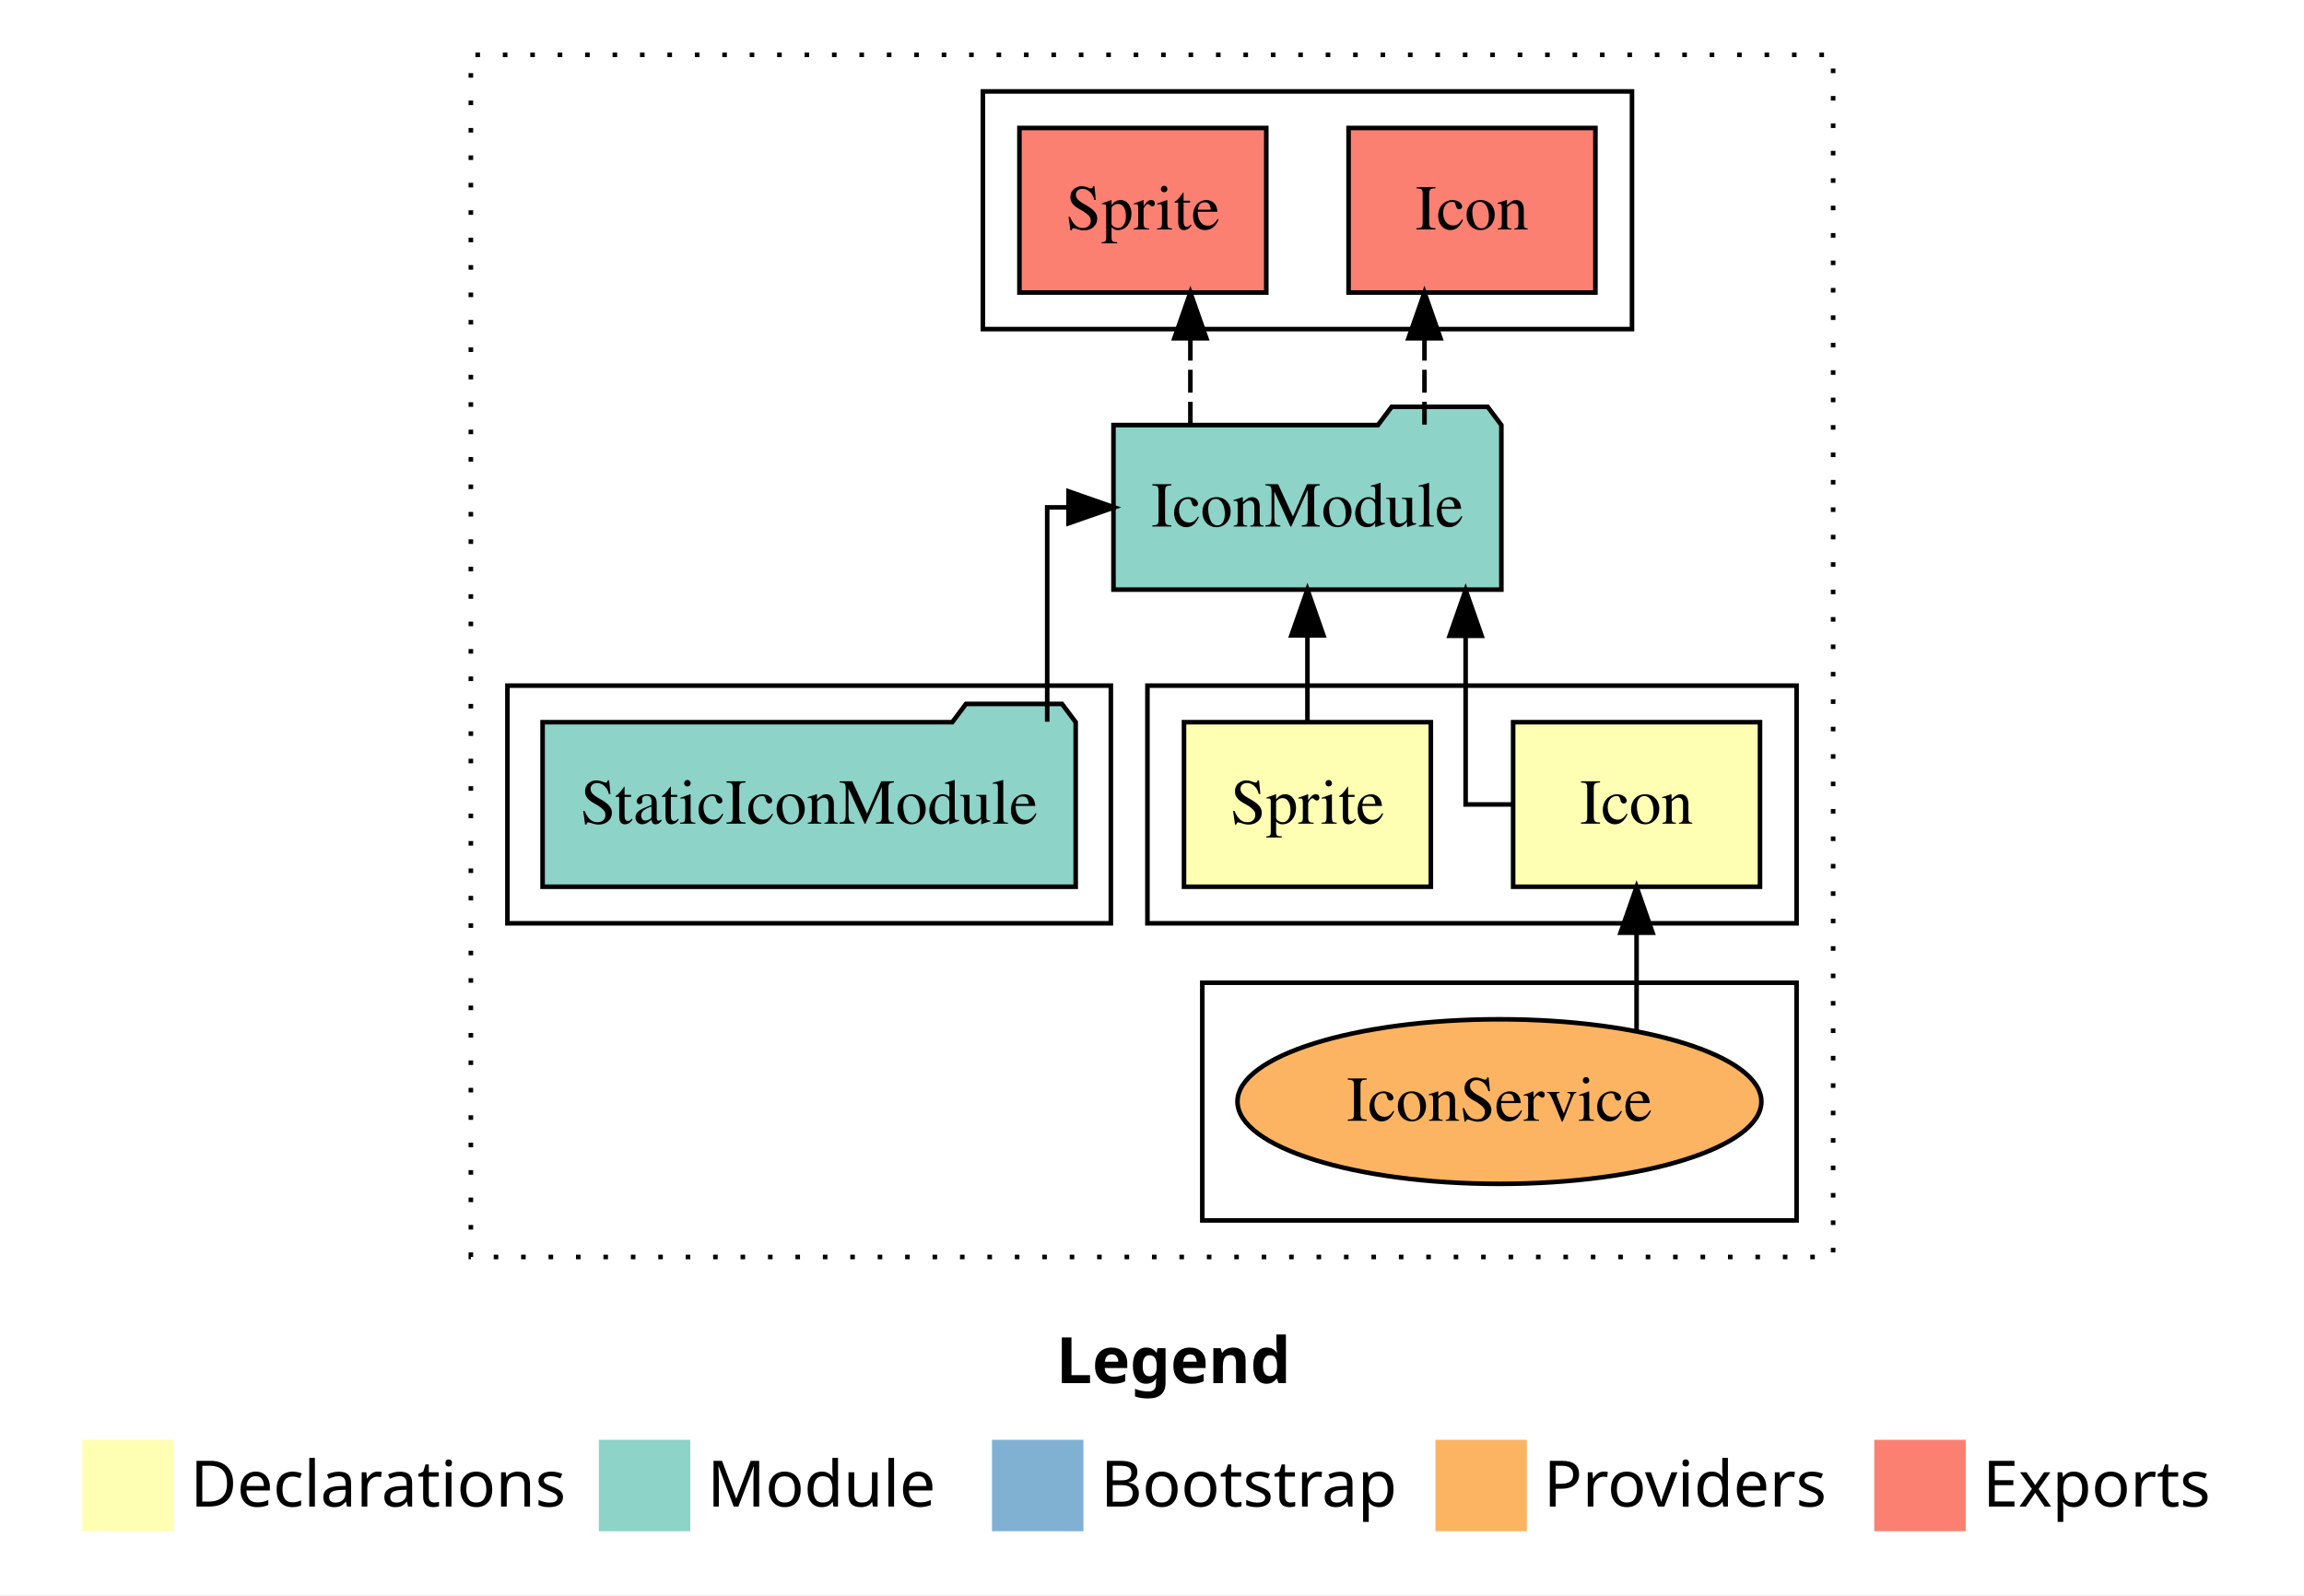
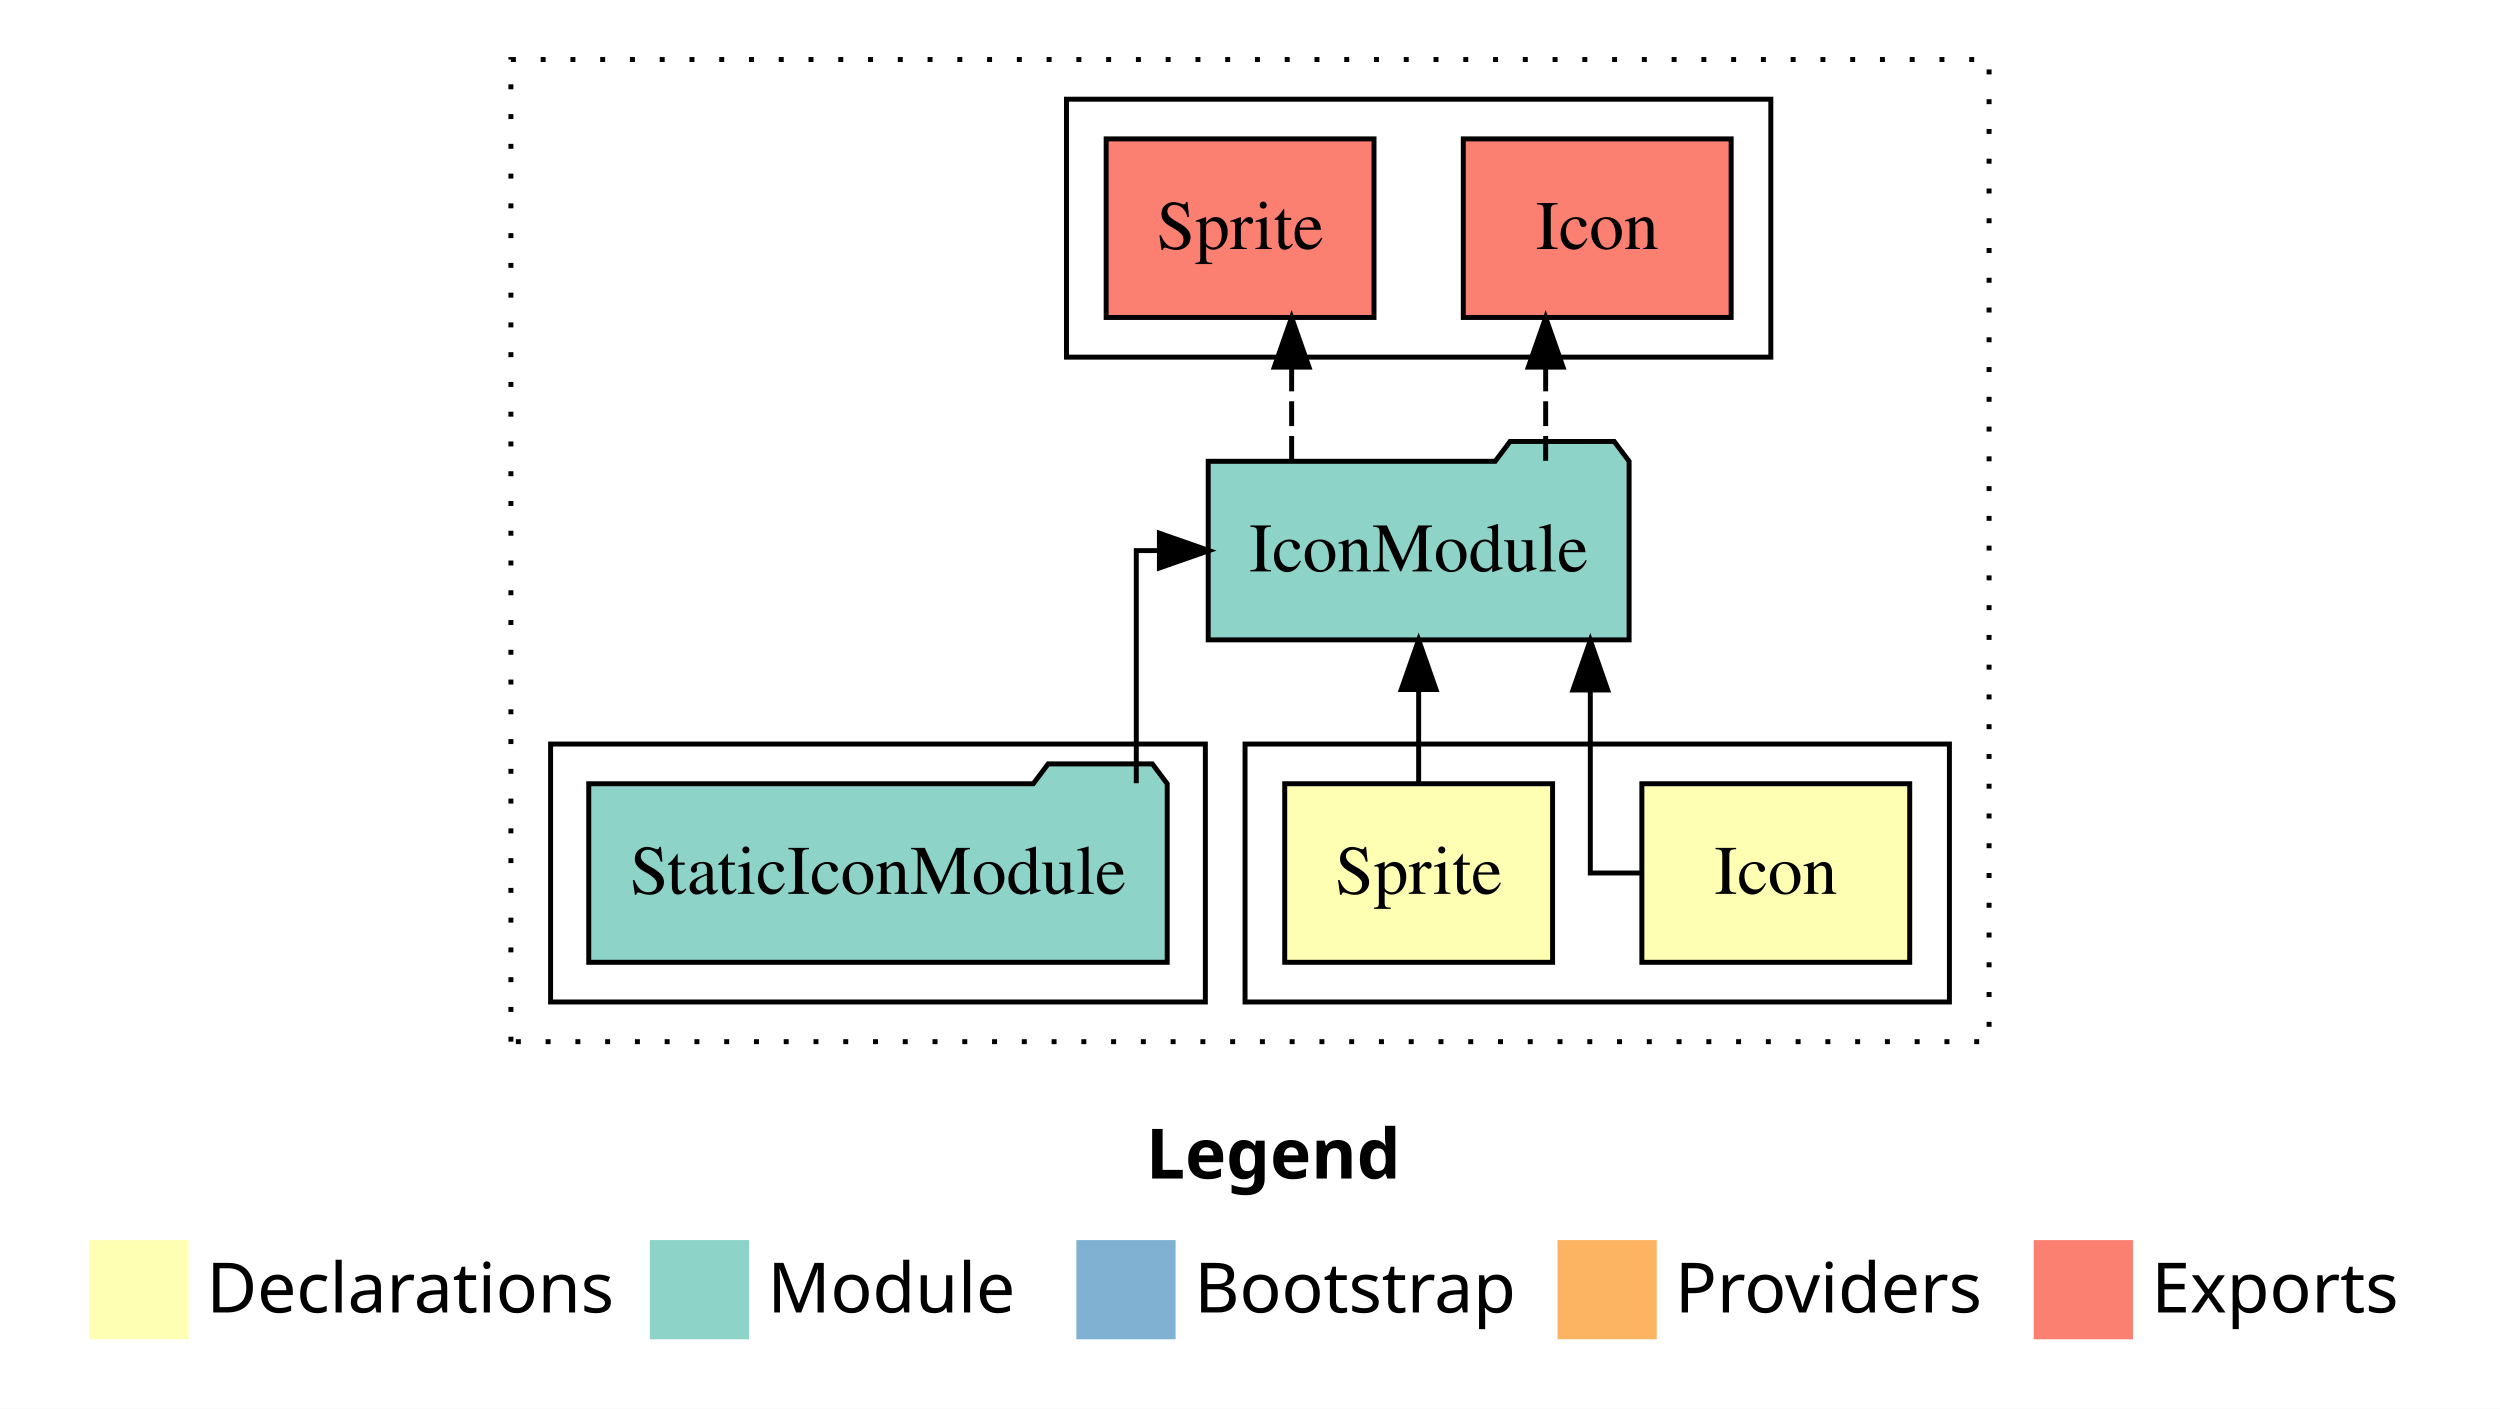
- <svg xmlns="http://www.w3.org/2000/svg" width="504pt" height="349pt" viewBox="0.00 0.00 504.00 349.00">
-   <g id="graph0" class="graph" transform="scale(1 1) rotate(0) translate(4 345)">
-     <polygon fill="#ffffff" stroke="transparent" points="-4,4 -4,-345 500,-345 500,4 -4,4" />
+ <svg xmlns="http://www.w3.org/2000/svg" width="504pt" height="284pt" viewBox="0.00 0.00 504.00 284.00">
+   <g id="graph0" class="graph" transform="scale(1 1) rotate(0) translate(4 280)">
+     <polygon fill="#ffffff" stroke="transparent" points="-4,4 -4,-280 500,-280 500,4 -4,4" />
    <text text-anchor="start" x="227.009" y="-42.4" font-family="sans-serif" font-weight="bold" font-size="14.00" fill="#000000">Legend</text>
    <polygon fill="#ffffb3" stroke="transparent" points="14,-10 14,-30 34,-30 34,-10 14,-10" />
    <text text-anchor="start" x="37.629" y="-15.4" font-family="sans-serif" font-size="14.00" fill="#000000">  Declarations</text>
    <polygon fill="#8dd3c7" stroke="transparent" points="127,-10 127,-30 147,-30 147,-10 127,-10" />
    <text text-anchor="start" x="150.725" y="-15.4" font-family="sans-serif" font-size="14.00" fill="#000000">  Module</text>
    <polygon fill="#80b1d3" stroke="transparent" points="213,-10 213,-30 233,-30 233,-10 213,-10" />
    <text text-anchor="start" x="236.781" y="-15.4" font-family="sans-serif" font-size="14.00" fill="#000000">  Bootstrap</text>
    <polygon fill="#fdb462" stroke="transparent" points="310,-10 310,-30 330,-30 330,-10 310,-10" />
    <text text-anchor="start" x="333.673" y="-15.4" font-family="sans-serif" font-size="14.00" fill="#000000">  Providers</text>
    <polygon fill="#fb8072" stroke="transparent" points="406,-10 406,-30 426,-30 426,-10 406,-10" />
    <text text-anchor="start" x="429.726" y="-15.4" font-family="sans-serif" font-size="14.00" fill="#000000">  Exports</text>
    <g id="clust1" class="cluster">
-       <polygon fill="none" stroke="#000000" stroke-dasharray="1,5" points="99,-70 99,-333 397,-333 397,-70 99,-70" />
+       <polygon fill="none" stroke="#000000" stroke-dasharray="1,5" points="99,-70 99,-268 397,-268 397,-70 99,-70" />
    </g>
    <g id="clust2" class="cluster">
-       <polygon fill="none" stroke="#000000" points="247,-143 247,-195 389,-195 389,-143 247,-143" />
-     </g>
-     <g id="clust3" class="cluster">
-       <polygon fill="none" stroke="#000000" points="259,-78 259,-130 389,-130 389,-78 259,-78" />
+       <polygon fill="none" stroke="#000000" points="247,-78 247,-130 389,-130 389,-78 247,-78" />
    </g>
    <g id="clust5" class="cluster">
-       <polygon fill="none" stroke="#000000" points="107,-143 107,-195 239,-195 239,-143 107,-143" />
+       <polygon fill="none" stroke="#000000" points="107,-78 107,-130 239,-130 239,-78 107,-78" />
    </g>
    <g id="clust6" class="cluster">
-       <polygon fill="none" stroke="#000000" points="211,-273 211,-325 353,-325 353,-273 211,-273" />
+       <polygon fill="none" stroke="#000000" points="211,-208 211,-260 353,-260 353,-208 211,-208" />
    </g>
    <g id="node1" class="node">
-       <polygon fill="#ffffb3" stroke="#000000" points="381,-187 327,-187 327,-151 381,-151 381,-187" />
-       <text text-anchor="middle" x="354" y="-164.8" font-family="Times,serif" font-size="14.00" fill="#000000">Icon</text>
+       <polygon fill="#ffffb3" stroke="#000000" points="381,-122 327,-122 327,-86 381,-86 381,-122" />
+       <text text-anchor="middle" x="354" y="-99.8" font-family="Times,serif" font-size="14.00" fill="#000000">Icon</text>
    </g>
    <g id="node3" class="node">
-       <polygon fill="#8dd3c7" stroke="#000000" points="324.426,-252 321.426,-256 300.426,-256 297.426,-252 239.574,-252 239.574,-216 324.426,-216 324.426,-252" />
-       <text text-anchor="middle" x="282" y="-229.8" font-family="Times,serif" font-size="14.00" fill="#000000">IconModule</text>
+       <polygon fill="#8dd3c7" stroke="#000000" points="324.426,-187 321.426,-191 300.426,-191 297.426,-187 239.574,-187 239.574,-151 324.426,-151 324.426,-187" />
+       <text text-anchor="middle" x="282" y="-164.8" font-family="Times,serif" font-size="14.00" fill="#000000">IconModule</text>
    </g>
    <g id="edge1" class="edge">
-       <path fill="none" stroke="#000000" d="M326.824,-169C321.025,-169 316.606,-169 316.606,-169 316.606,-169 316.606,-205.894 316.606,-205.894" />
-       <polygon fill="#000000" stroke="#000000" points="313.106,-205.894 316.606,-215.894 320.106,-205.894 313.106,-205.894" />
+       <path fill="none" stroke="#000000" d="M326.824,-104C321.025,-104 316.606,-104 316.606,-104 316.606,-104 316.606,-140.894 316.606,-140.894" />
+       <polygon fill="#000000" stroke="#000000" points="313.106,-140.894 316.606,-150.894 320.106,-140.894 313.106,-140.894" />
    </g>
    <g id="node2" class="node">
-       <polygon fill="#ffffb3" stroke="#000000" points="309,-187 255,-187 255,-151 309,-151 309,-187" />
-       <text text-anchor="middle" x="282" y="-164.8" font-family="Times,serif" font-size="14.00" fill="#000000">Sprite</text>
+       <polygon fill="#ffffb3" stroke="#000000" points="309,-122 255,-122 255,-86 309,-86 309,-122" />
+       <text text-anchor="middle" x="282" y="-99.8" font-family="Times,serif" font-size="14.00" fill="#000000">Sprite</text>
+     </g>
+     <g id="edge2" class="edge">
+       <path fill="none" stroke="#000000" d="M282,-122.106C282,-122.106 282,-140.991 282,-140.991" />
+       <polygon fill="#000000" stroke="#000000" points="278.5,-140.991 282,-150.991 285.5,-140.991 278.5,-140.991" />
+     </g>
+     <g id="node5" class="node">
+       <polygon fill="#fb8072" stroke="#000000" points="345,-252 291,-252 291,-216 345,-216 345,-252" />
+       <text text-anchor="middle" x="318" y="-229.8" font-family="Times,serif" font-size="14.00" fill="#000000">Icon </text>
+     </g>
+     <g id="edge4" class="edge">
+       <path fill="none" stroke="#000000" stroke-dasharray="5,2" d="M307.606,-187.106C307.606,-187.106 307.606,-205.991 307.606,-205.991" />
+       <polygon fill="#000000" stroke="#000000" points="304.106,-205.991 307.606,-215.991 311.106,-205.991 304.106,-205.991" />
+     </g>
+     <g id="node6" class="node">
+       <polygon fill="#fb8072" stroke="#000000" points="273,-252 219,-252 219,-216 273,-216 273,-252" />
+       <text text-anchor="middle" x="246" y="-229.8" font-family="Times,serif" font-size="14.00" fill="#000000">Sprite </text>
+     </g>
+     <g id="edge5" class="edge">
+       <path fill="none" stroke="#000000" stroke-dasharray="5,2" d="M256.394,-187.106C256.394,-187.106 256.394,-205.991 256.394,-205.991" />
+       <polygon fill="#000000" stroke="#000000" points="252.894,-205.991 256.394,-215.991 259.894,-205.991 252.894,-205.991" />
+     </g>
+     <g id="node4" class="node">
+       <polygon fill="#8dd3c7" stroke="#000000" points="231.309,-122 228.309,-126 207.309,-126 204.309,-122 114.691,-122 114.691,-86 231.309,-86 231.309,-122" />
+       <text text-anchor="middle" x="173" y="-99.8" font-family="Times,serif" font-size="14.00" fill="#000000">StaticIconModule</text>
    </g>
    <g id="edge3" class="edge">
-       <path fill="none" stroke="#000000" d="M282,-187.106C282,-187.106 282,-205.991 282,-205.991" />
-       <polygon fill="#000000" stroke="#000000" points="278.5,-205.991 282,-215.991 285.5,-205.991 278.5,-205.991" />
-     </g>
-     <g id="node6" class="node">
-       <polygon fill="#fb8072" stroke="#000000" points="345,-317 291,-317 291,-281 345,-281 345,-317" />
-       <text text-anchor="middle" x="318" y="-294.8" font-family="Times,serif" font-size="14.00" fill="#000000">Icon </text>
-     </g>
-     <g id="edge5" class="edge">
-       <path fill="none" stroke="#000000" stroke-dasharray="5,2" d="M307.606,-252.106C307.606,-252.106 307.606,-270.991 307.606,-270.991" />
-       <polygon fill="#000000" stroke="#000000" points="304.106,-270.991 307.606,-280.991 311.106,-270.991 304.106,-270.991" />
-     </g>
-     <g id="node7" class="node">
-       <polygon fill="#fb8072" stroke="#000000" points="273,-317 219,-317 219,-281 273,-281 273,-317" />
-       <text text-anchor="middle" x="246" y="-294.8" font-family="Times,serif" font-size="14.00" fill="#000000">Sprite </text>
-     </g>
-     <g id="edge6" class="edge">
-       <path fill="none" stroke="#000000" stroke-dasharray="5,2" d="M256.394,-252.106C256.394,-252.106 256.394,-270.991 256.394,-270.991" />
-       <polygon fill="#000000" stroke="#000000" points="252.894,-270.991 256.394,-280.991 259.894,-270.991 252.894,-270.991" />
-     </g>
-     <g id="node4" class="node">
-       <ellipse fill="#fdb462" stroke="#000000" cx="324" cy="-104" rx="57.301" ry="18" />
-       <text text-anchor="middle" x="324" y="-99.8" font-family="Times,serif" font-size="14.00" fill="#000000">IconService</text>
-     </g>
-     <g id="edge2" class="edge">
-       <path fill="none" stroke="#000000" d="M354,-119.404C354,-119.404 354,-140.94 354,-140.94" />
-       <polygon fill="#000000" stroke="#000000" points="350.5,-140.94 354,-150.94 357.5,-140.94 350.5,-140.94" />
-     </g>
-     <g id="node5" class="node">
-       <polygon fill="#8dd3c7" stroke="#000000" points="231.309,-187 228.309,-191 207.309,-191 204.309,-187 114.691,-187 114.691,-151 231.309,-151 231.309,-187" />
-       <text text-anchor="middle" x="173" y="-164.8" font-family="Times,serif" font-size="14.00" fill="#000000">StaticIconModule</text>
-     </g>
-     <g id="edge4" class="edge">
-       <path fill="none" stroke="#000000" d="M225.077,-187.106C225.077,-206.339 225.077,-234 225.077,-234 225.077,-234 229.736,-234 229.736,-234" />
-       <polygon fill="#000000" stroke="#000000" points="229.736,-237.5 239.736,-234 229.736,-230.5 229.736,-237.5" />
+       <path fill="none" stroke="#000000" d="M225.077,-122.106C225.077,-141.339 225.077,-169 225.077,-169 225.077,-169 229.736,-169 229.736,-169" />
+       <polygon fill="#000000" stroke="#000000" points="229.736,-172.5 239.736,-169 229.736,-165.5 229.736,-172.5" />
    </g>
  </g>
</svg>
